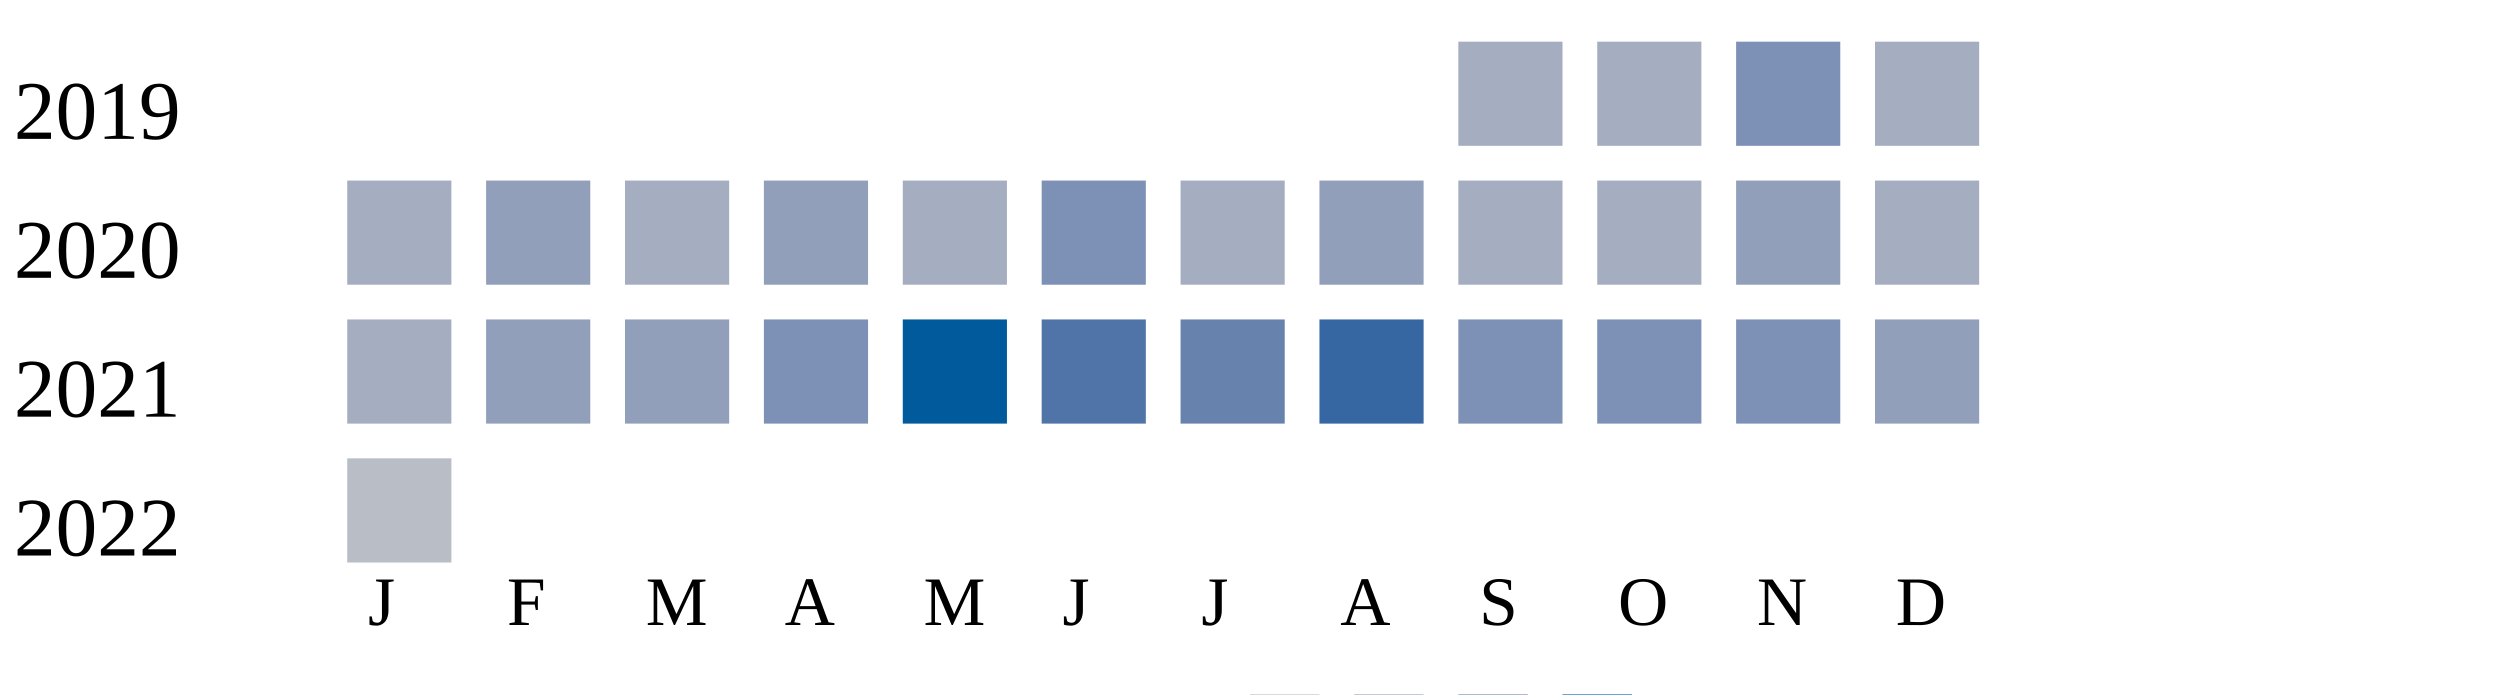
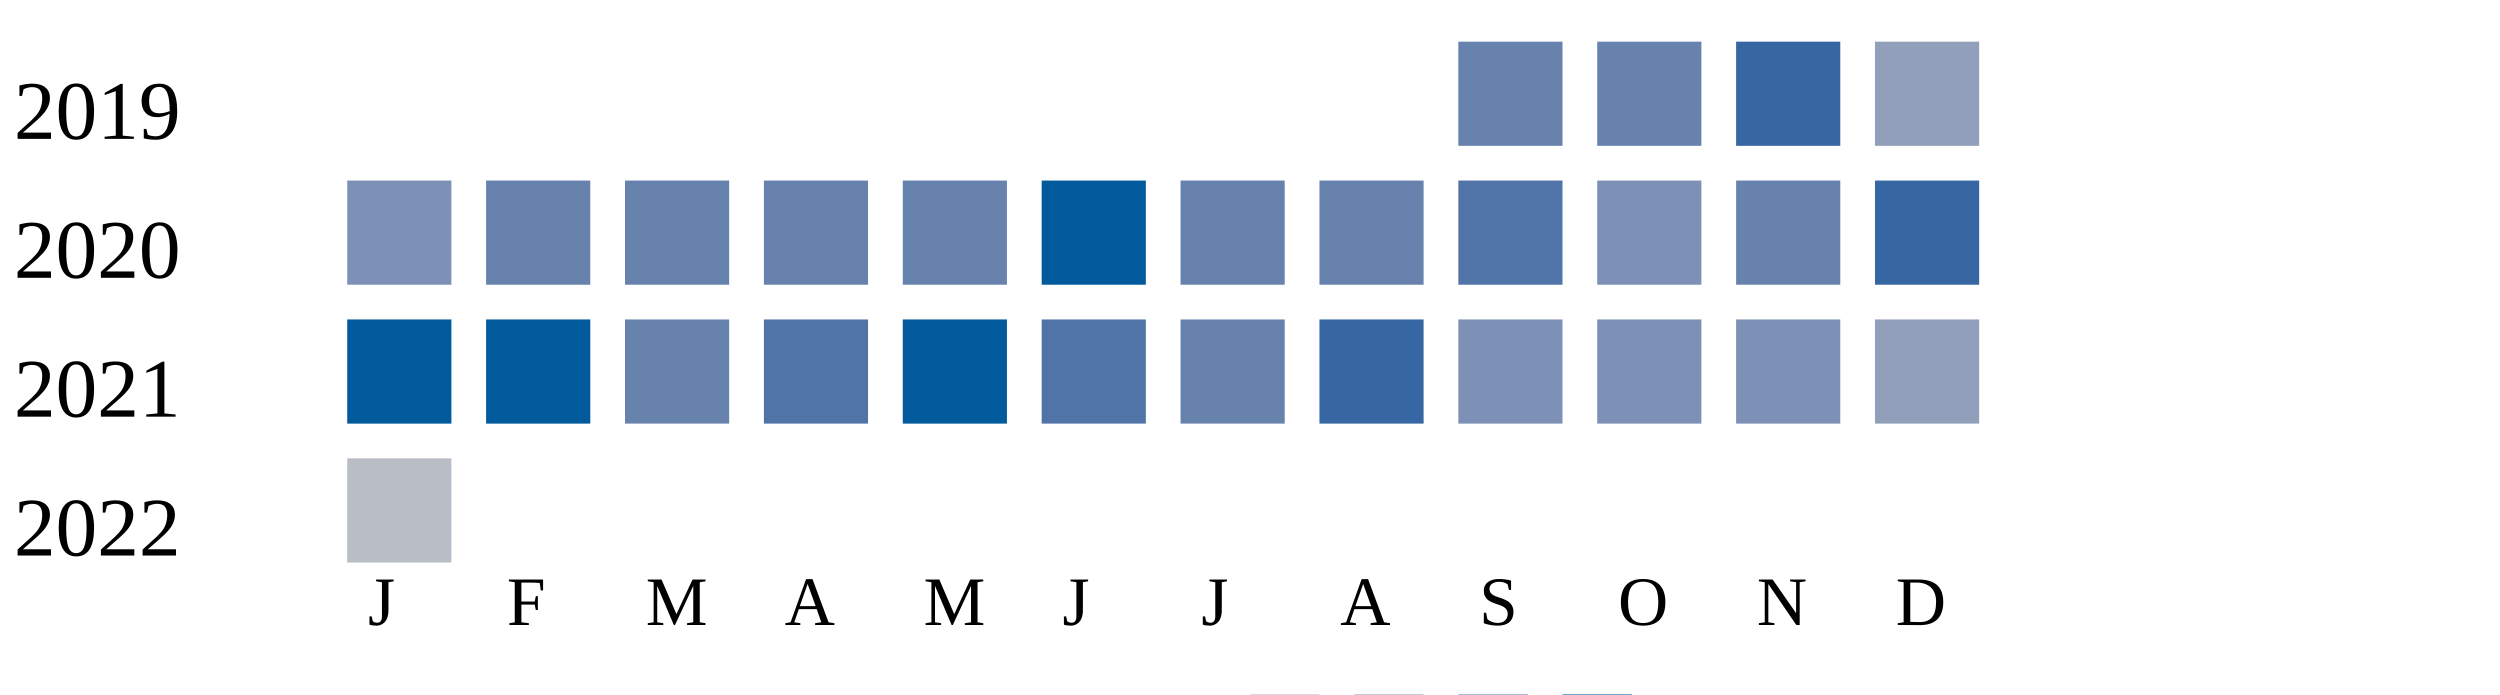
<svg xmlns="http://www.w3.org/2000/svg" width="360" height="100">
  <g transform="translate(0 0)">
    <text x="2" y="20">2019</text>
-     <rect x="210" y="6" width="15" height="15" fill="#a5aec0" />
-     <rect x="230" y="6" width="15" height="15" fill="#a5aec0" />
-     <rect x="250" y="6" width="15" height="15" fill="#7d90b5" />
-     <rect x="270" y="6" width="15" height="15" fill="#a5aec0" />
+     <rect x="210" y="6" width="15" height="15" fill="#6882ae" />
+     <rect x="230" y="6" width="15" height="15" fill="#6882ae" />
+     <rect x="250" y="6" width="15" height="15" fill="#3667a2" />
+     <rect x="270" y="6" width="15" height="15" fill="#919fba" />
  </g>
  <g transform="translate(0 20)">
    <text x="2" y="20">2020</text>
-     <rect x="50" y="6" width="15" height="15" fill="#a5aec0" />
-     <rect x="70" y="6" width="15" height="15" fill="#919fba" />
-     <rect x="90" y="6" width="15" height="15" fill="#a5aec0" />
-     <rect x="110" y="6" width="15" height="15" fill="#919fba" />
-     <rect x="130" y="6" width="15" height="15" fill="#a5aec0" />
-     <rect x="150" y="6" width="15" height="15" fill="#7d90b5" />
-     <rect x="170" y="6" width="15" height="15" fill="#a5aec0" />
-     <rect x="190" y="6" width="15" height="15" fill="#919fba" />
-     <rect x="210" y="6" width="15" height="15" fill="#a5aec0" />
-     <rect x="230" y="6" width="15" height="15" fill="#a5aec0" />
-     <rect x="250" y="6" width="15" height="15" fill="#919fba" />
-     <rect x="270" y="6" width="15" height="15" fill="#a5aec0" />
+     <rect x="50" y="6" width="15" height="15" fill="#7d90b5" />
+     <rect x="70" y="6" width="15" height="15" fill="#6882ae" />
+     <rect x="90" y="6" width="15" height="15" fill="#6882ae" />
+     <rect x="110" y="6" width="15" height="15" fill="#6882ae" />
+     <rect x="130" y="6" width="15" height="15" fill="#6882ae" />
+     <rect x="150" y="6" width="15" height="15" fill="#005a9c" />
+     <rect x="170" y="6" width="15" height="15" fill="#6882ae" />
+     <rect x="190" y="6" width="15" height="15" fill="#6882ae" />
+     <rect x="210" y="6" width="15" height="15" fill="#5174a8" />
+     <rect x="230" y="6" width="15" height="15" fill="#7d90b5" />
+     <rect x="250" y="6" width="15" height="15" fill="#6882ae" />
+     <rect x="270" y="6" width="15" height="15" fill="#3667a2" />
  </g>
  <g transform="translate(0 40)">
    <text x="2" y="20">2021</text>
-     <rect x="50" y="6" width="15" height="15" fill="#a5aec0" />
-     <rect x="70" y="6" width="15" height="15" fill="#919fba" />
-     <rect x="90" y="6" width="15" height="15" fill="#919fba" />
-     <rect x="110" y="6" width="15" height="15" fill="#7d90b5" />
+     <rect x="50" y="6" width="15" height="15" fill="#005a9c" />
+     <rect x="70" y="6" width="15" height="15" fill="#005a9c" />
+     <rect x="90" y="6" width="15" height="15" fill="#6882ae" />
+     <rect x="110" y="6" width="15" height="15" fill="#5174a8" />
    <rect x="130" y="6" width="15" height="15" fill="#005a9c" />
    <rect x="150" y="6" width="15" height="15" fill="#5174a8" />
    <rect x="170" y="6" width="15" height="15" fill="#6882ae" />
    <rect x="190" y="6" width="15" height="15" fill="#3667a2" />
    <rect x="210" y="6" width="15" height="15" fill="#7d90b5" />
    <rect x="230" y="6" width="15" height="15" fill="#7d90b5" />
    <rect x="250" y="6" width="15" height="15" fill="#7d90b5" />
    <rect x="270" y="6" width="15" height="15" fill="#919fba" />
  </g>
  <g transform="translate(0 60)">
    <text x="2" y="20">2022</text>
    <rect x="50" y="6" width="15" height="15" fill="#b9bdc6" />
  </g>
  <text style="font-size: 10px; text-align: center" x="53" y="90">J</text>
  <text style="font-size: 10px; text-align: center" x="73" y="90">F</text>
  <text style="font-size: 10px; text-align: center" x="93" y="90">M</text>
  <text style="font-size: 10px; text-align: center" x="113" y="90">A</text>
  <text style="font-size: 10px; text-align: center" x="133" y="90">M</text>
  <text style="font-size: 10px; text-align: center" x="153" y="90">J</text>
  <text style="font-size: 10px; text-align: center" x="173" y="90">J</text>
  <text style="font-size: 10px; text-align: center" x="193" y="90">A</text>
  <text style="font-size: 10px; text-align: center" x="213" y="90">S</text>
  <text style="font-size: 10px; text-align: center" x="233" y="90">O</text>
  <text style="font-size: 10px; text-align: center" x="253" y="90">N</text>
  <text style="font-size: 10px; text-align: center" x="273" y="90">D</text>
  <text style="font-size: 10px;" x="155" y="109">Less</text>
  <rect fill="#b9bdc6" width="10" height="10" x="180" y="100" />
  <rect fill="#919fba" width="10" height="10" x="195" y="100" />
  <rect fill="#6882ae" width="10" height="10" x="210" y="100" />
  <rect fill="#005a9c" width="10" height="10" x="225" y="100" />
  <text x="240" y="109" style="font-size: 10px;">More</text>
</svg>
